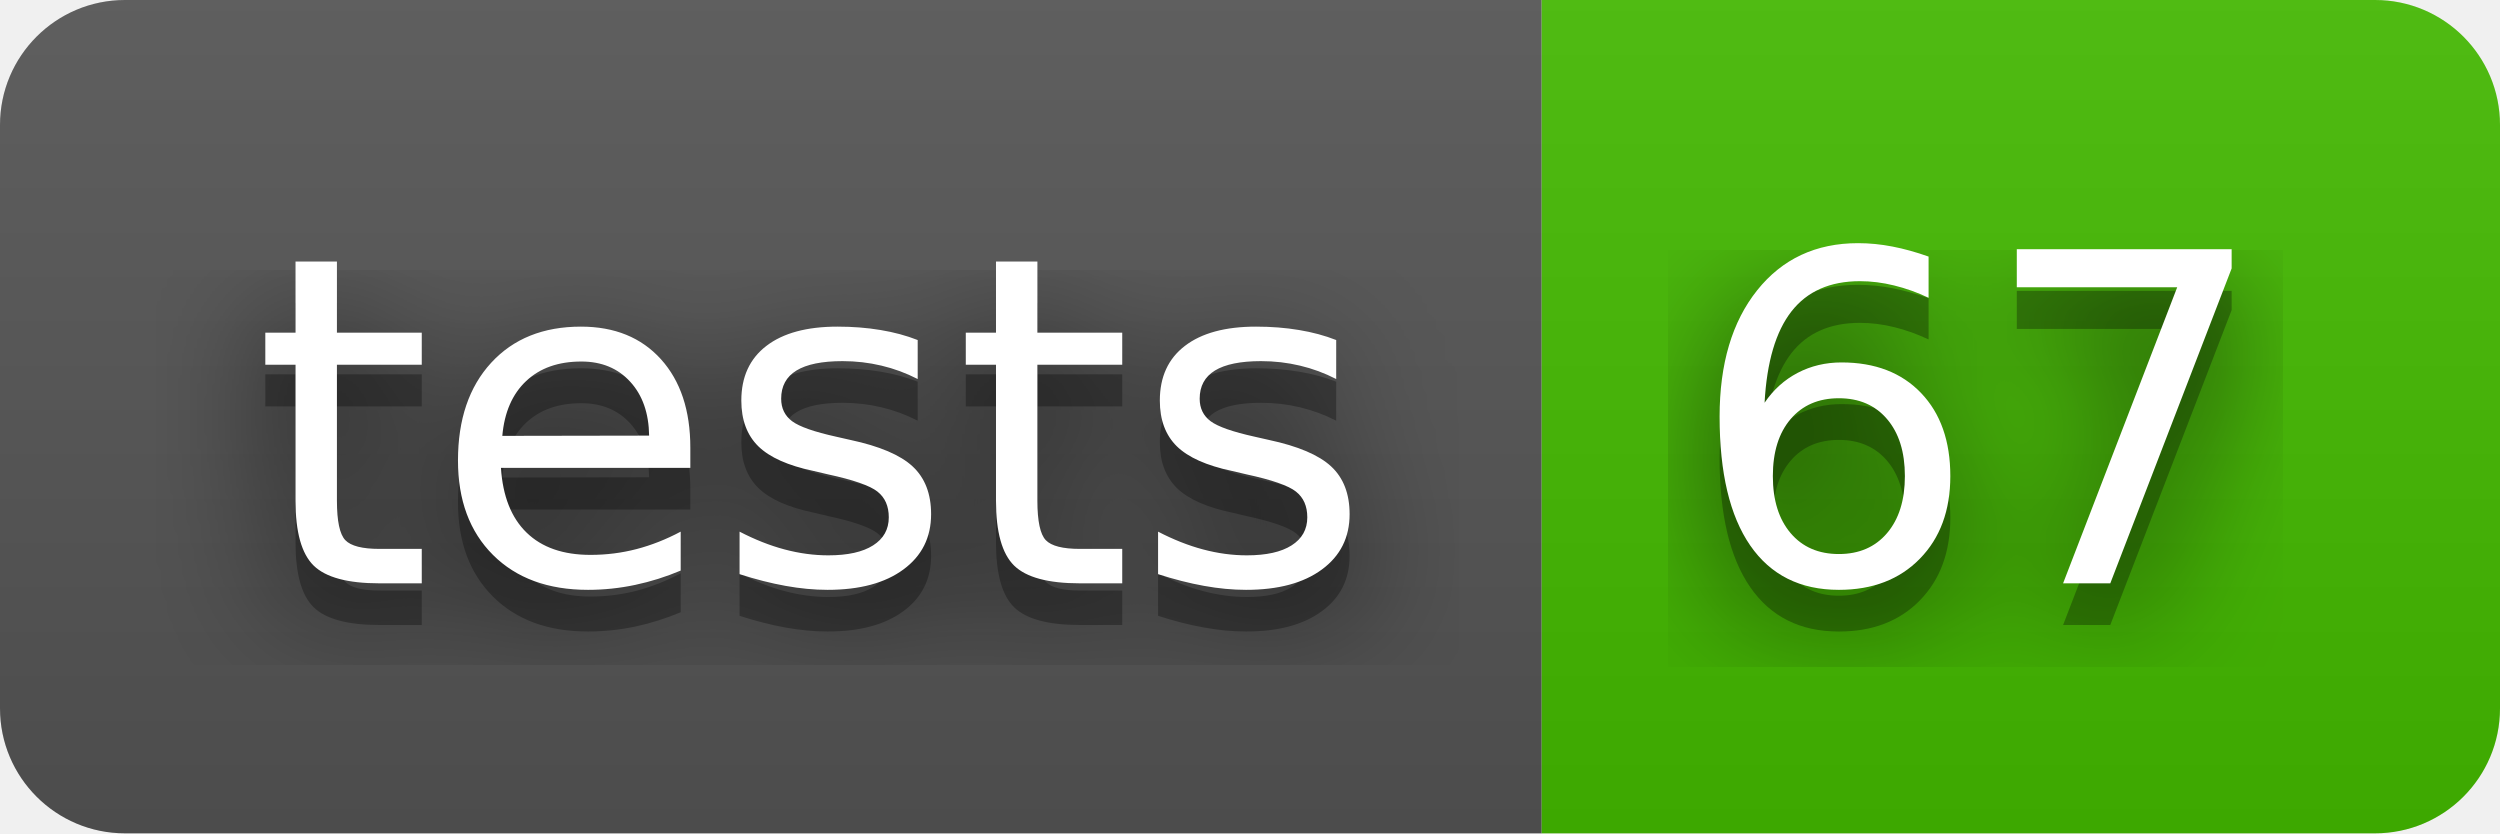
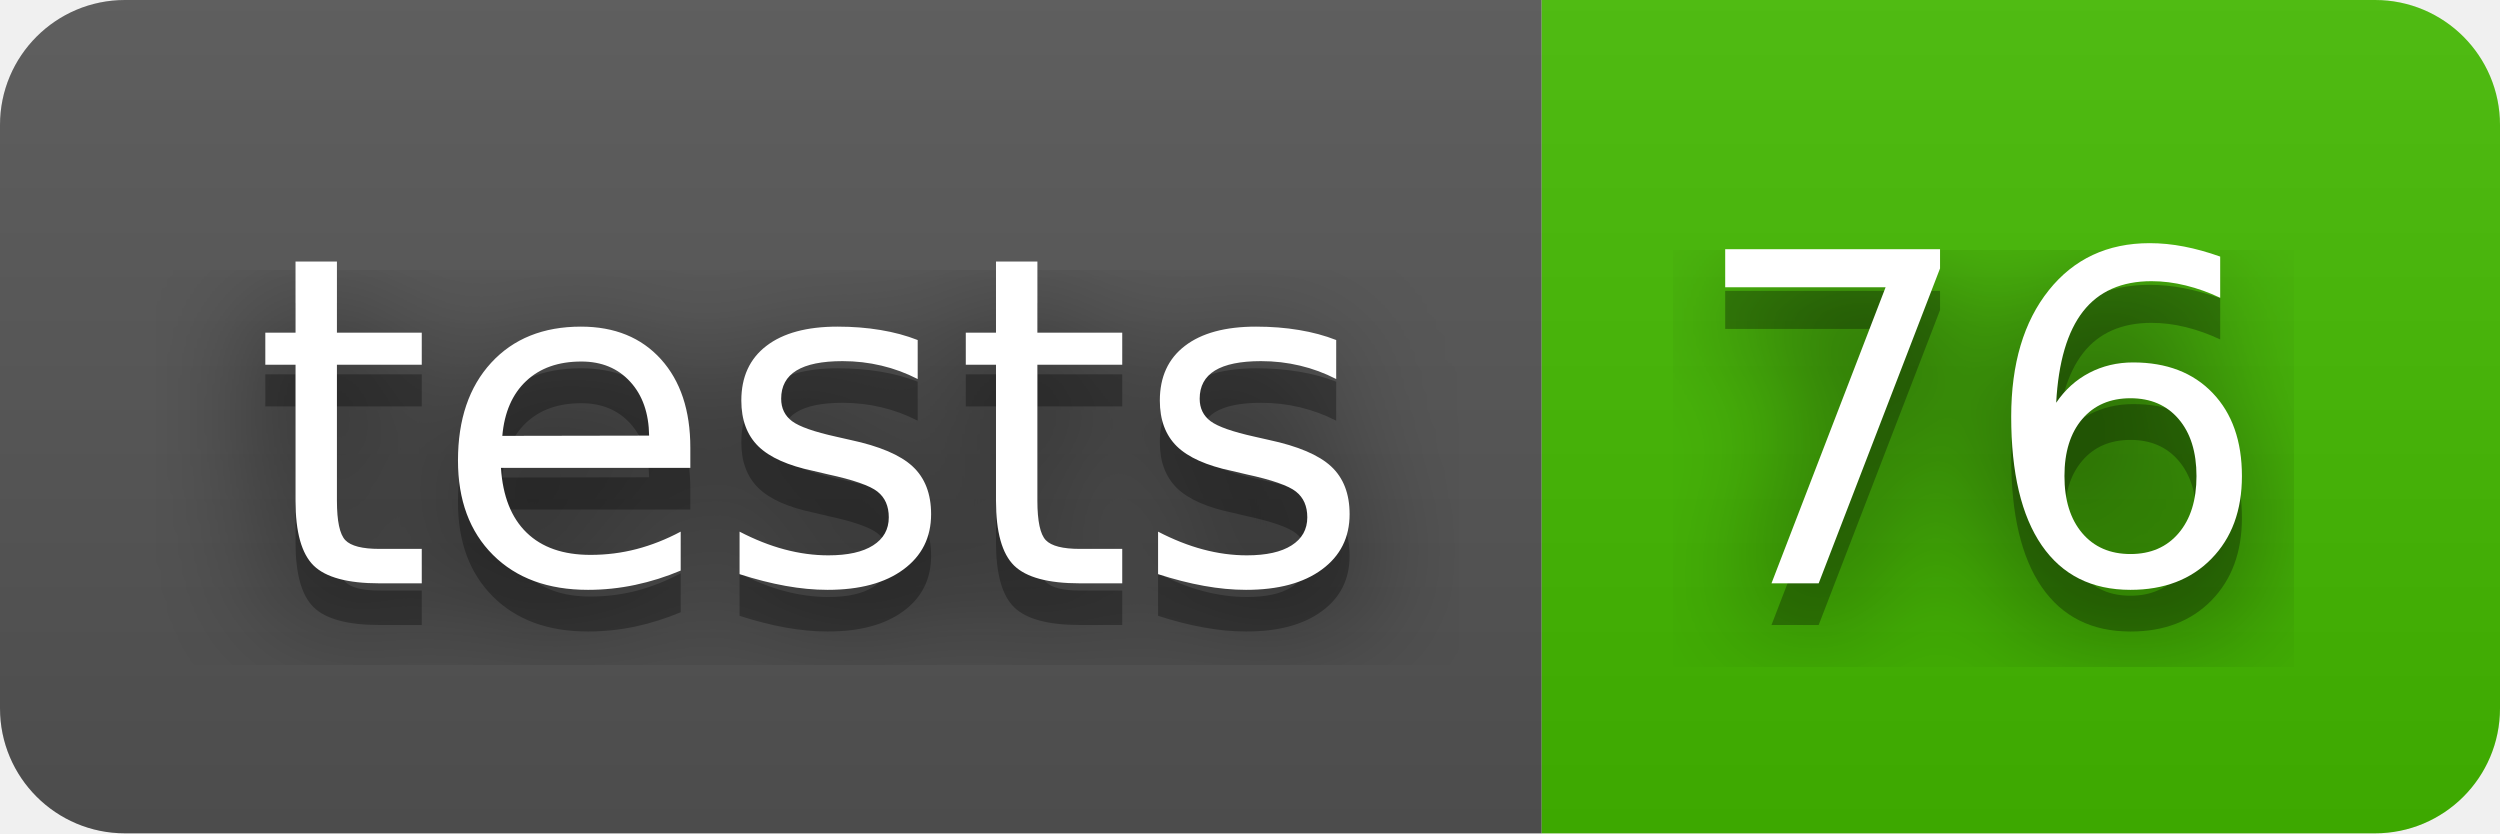
- <svg xmlns="http://www.w3.org/2000/svg" width="60" height="20" role="img" aria-label="tests: 67">
+ <svg xmlns="http://www.w3.org/2000/svg" width="60" height="20" role="img" aria-label="tests: 76">
  <filter id="blur">
    <feGaussianBlur stdDeviation="16" />
  </filter>
  <linearGradient id="s" x2="0" y2="100%">
    <stop offset="0" stop-color="#bbb" stop-opacity=".1" />
    <stop offset="1" stop-opacity=".1" />
  </linearGradient>
  <clipPath id="r">
    <rect width="60" height="20" rx="3" />
  </clipPath>
  <g clip-path="url(#r)">
    <rect width="37" height="20" fill="#555" />
    <rect x="37" width="23" height="20" fill="#4b0" />
    <rect width="60" height="20" fill="url(#s)" />
  </g>
  <g fill="#fff" text-anchor="middle" font-family="Verdana,Geneva,DejaVu Sans,sans-serif" text-rendering="geometricPrecision" font-size="110">
    <g transform="scale(.1)">
      <g aria-hidden="true" fill="#010101">
        <text x="195" y="150" fill-opacity=".8" filter="url(#blur)" textLength="270">tests</text>
        <text x="195" y="150" fill-opacity=".3" textLength="270">tests</text>
      </g>
      <text x="195" y="140" textLength="270">tests</text>
    </g>
    <g transform="scale(.1)">
      <g aria-hidden="true" fill="#010101">
-         <text x="475" y="150" fill-opacity=".8" filter="url(#blur)" textLength="130">67</text>
-         <text x="475" y="150" fill-opacity=".3" textLength="130">67</text>
+         <text x="475" y="150" fill-opacity=".8" filter="url(#blur)" textLength="130">76</text>
+         <text x="475" y="150" fill-opacity=".3" textLength="130">76</text>
      </g>
-       <text x="475" y="140" textLength="130">67</text>
+       <text x="475" y="140" textLength="130">76</text>
    </g>
  </g>
</svg>
